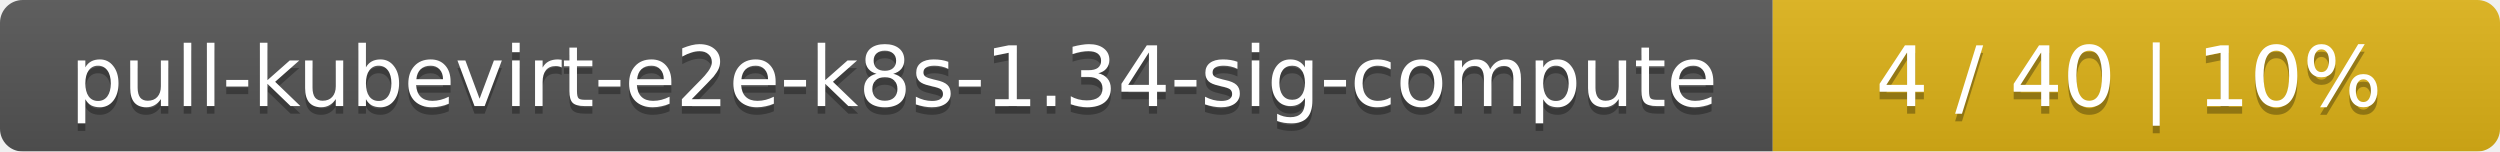
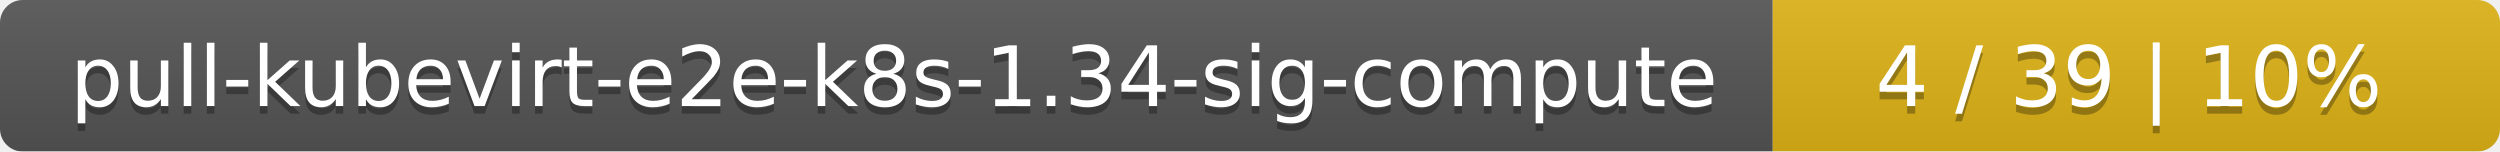
<svg xmlns="http://www.w3.org/2000/svg" width="330" height="20">
  <linearGradient id="smooth" x2="0" y2="100%">
    <stop offset="0" stop-color="#bbb" stop-opacity=".1" />
    <stop offset="1" stop-opacity=".1" />
  </linearGradient>
  <mask id="round">
    <rect width="330" height="20" rx="3" fill="#fff" />
  </mask>
  <g mask="url(#round)">
    <rect width="234" height="20" fill="#555" />
    <rect x="234" width="96" height="20" fill="#dfb317" />
    <rect width="330" height="20" fill="url(#smooth)" />
  </g>
  <g fill="#fff" text-anchor="middle" font-family="DejaVu Sans,Verdana,Geneva,sans-serif" font-size="11">
    <text x="118" y="15" fill="#010101" fill-opacity=".3">pull-kubevirt-e2e-k8s-1.34-sig-compute</text>
    <text x="118" y="14">pull-kubevirt-e2e-k8s-1.34-sig-compute</text>
-     <text x="281" y="15" fill="#010101" fill-opacity=".3">4 / 40    |    10%</text>
-     <text x="281" y="14">4 / 40    |    10%</text>
+     <text x="281" y="15" fill="#010101" fill-opacity=".3">4 / 39    |    10%</text>
+     <text x="281" y="14">4 / 39    |    10%</text>
  </g>
</svg>
